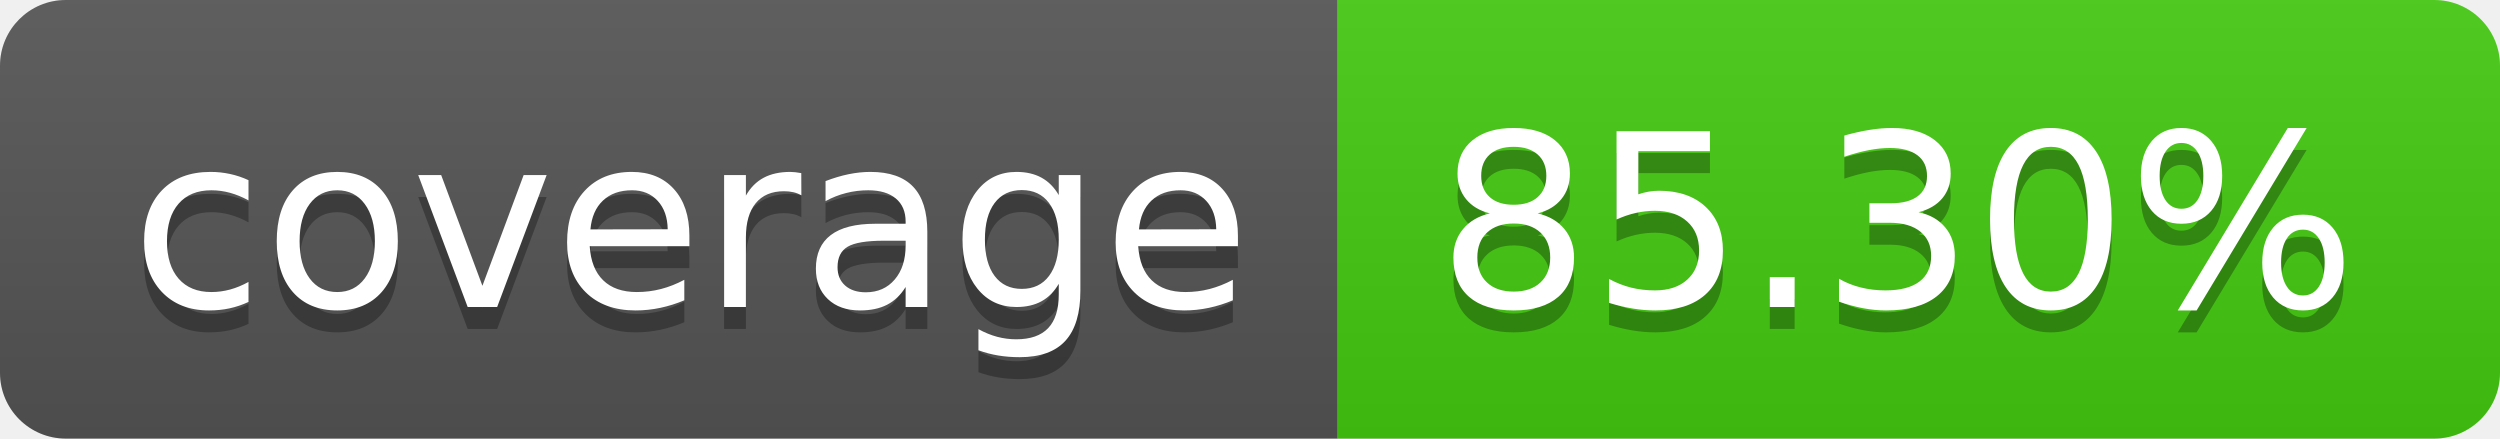
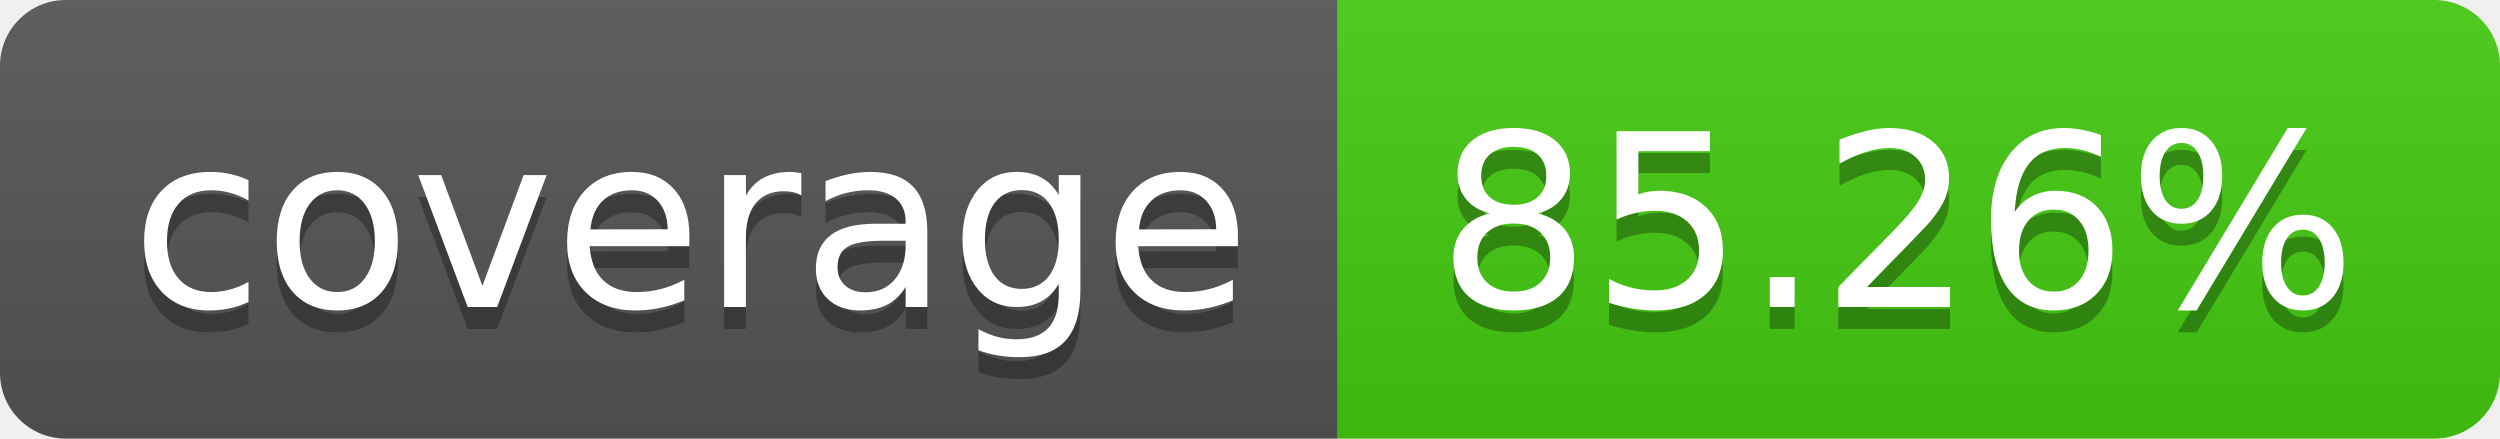
- <svg xmlns="http://www.w3.org/2000/svg" width="114" height="20" role="img" aria-label="coverage: 85.30%">
+ <svg xmlns="http://www.w3.org/2000/svg" width="114" height="20" role="img" aria-label="coverage: 85.26%">
  <linearGradient id="s" x2="0" y2="100%">
    <stop offset="0" stop-color="#bbb" stop-opacity=".1" />
    <stop offset="1" stop-opacity=".1" />
  </linearGradient>
  <clipPath id="r">
    <rect width="114" height="20" rx="3" fill="#fff" />
  </clipPath>
  <g clip-path="url(#r)">
    <rect width="61" height="20" fill="#555" />
    <rect x="61" width="53" height="20" fill="#4c1" />
    <rect width="114" height="20" fill="url(#s)" />
  </g>
  <g fill="#fff" text-anchor="middle" font-family="Verdana,Geneva,DejaVu Sans,sans-serif" text-rendering="geometricPrecision" font-size="110">
    <text aria-hidden="true" x="315" y="150" fill="#010101" fill-opacity=".3" transform="scale(.1)" textLength="510">coverage</text>
    <text x="315" y="140" transform="scale(.1)" fill="#fff" textLength="510">coverage</text>
-     <text aria-hidden="true" x="865" y="150" fill="#010101" fill-opacity=".3" transform="scale(.1)" textLength="430">85.30%</text>
-     <text x="865" y="140" transform="scale(.1)" fill="#fff" textLength="430">85.30%</text>
+     <text aria-hidden="true" x="865" y="150" fill="#010101" fill-opacity=".3" transform="scale(.1)" textLength="430">85.26%</text>
+     <text x="865" y="140" transform="scale(.1)" fill="#fff" textLength="430">85.26%</text>
  </g>
</svg>
